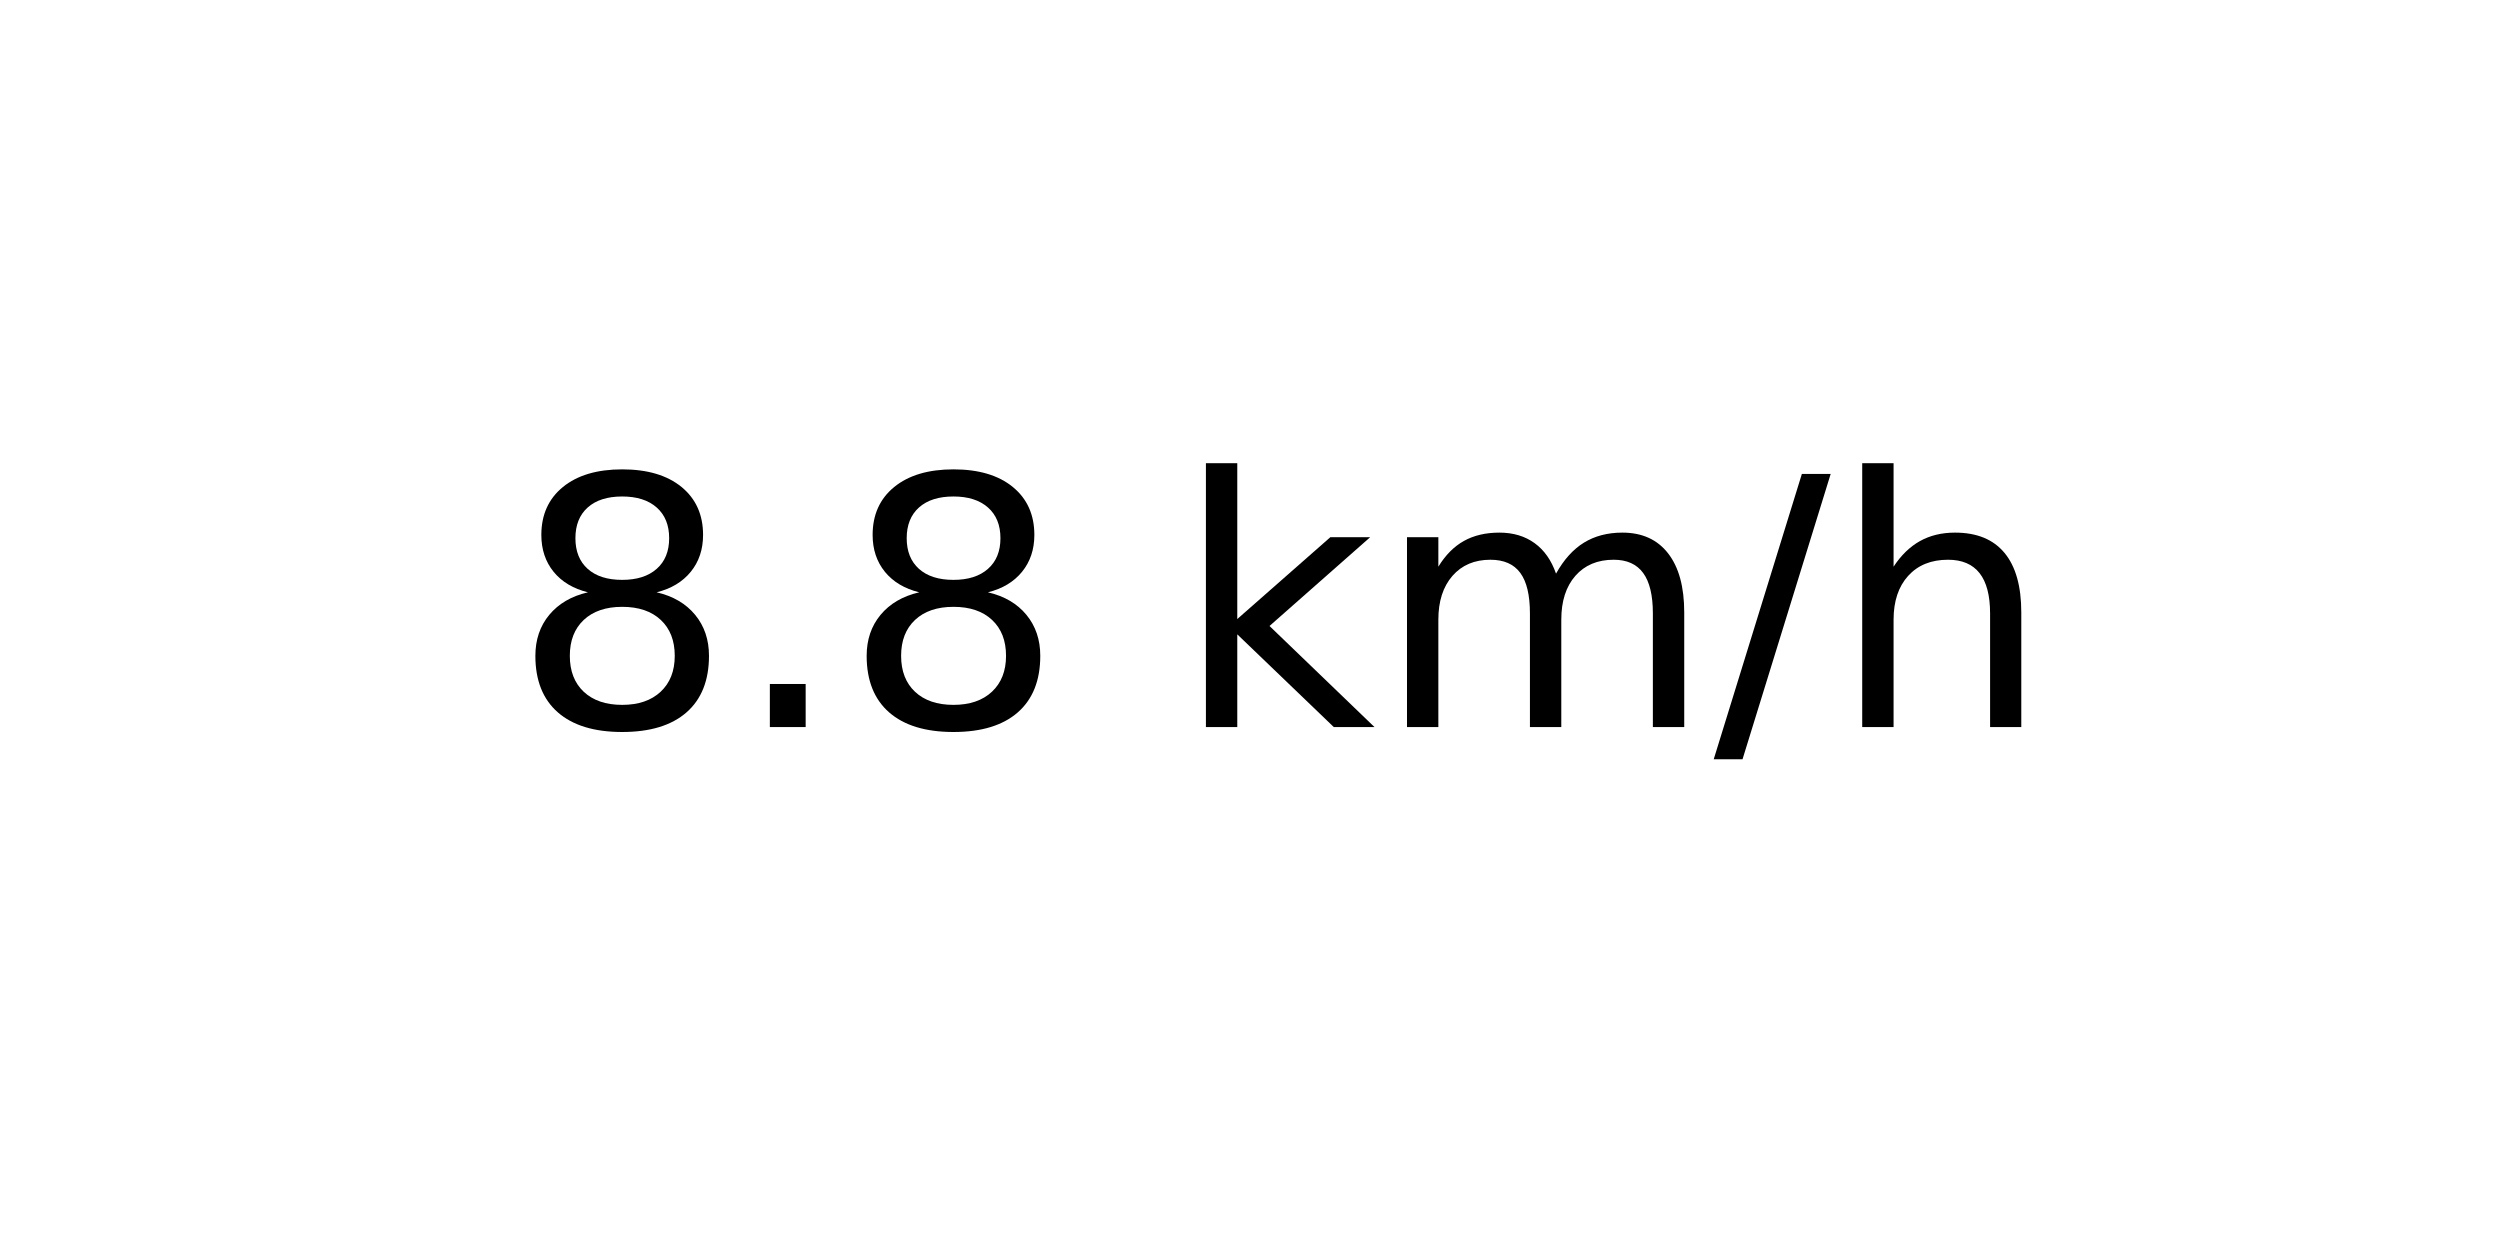
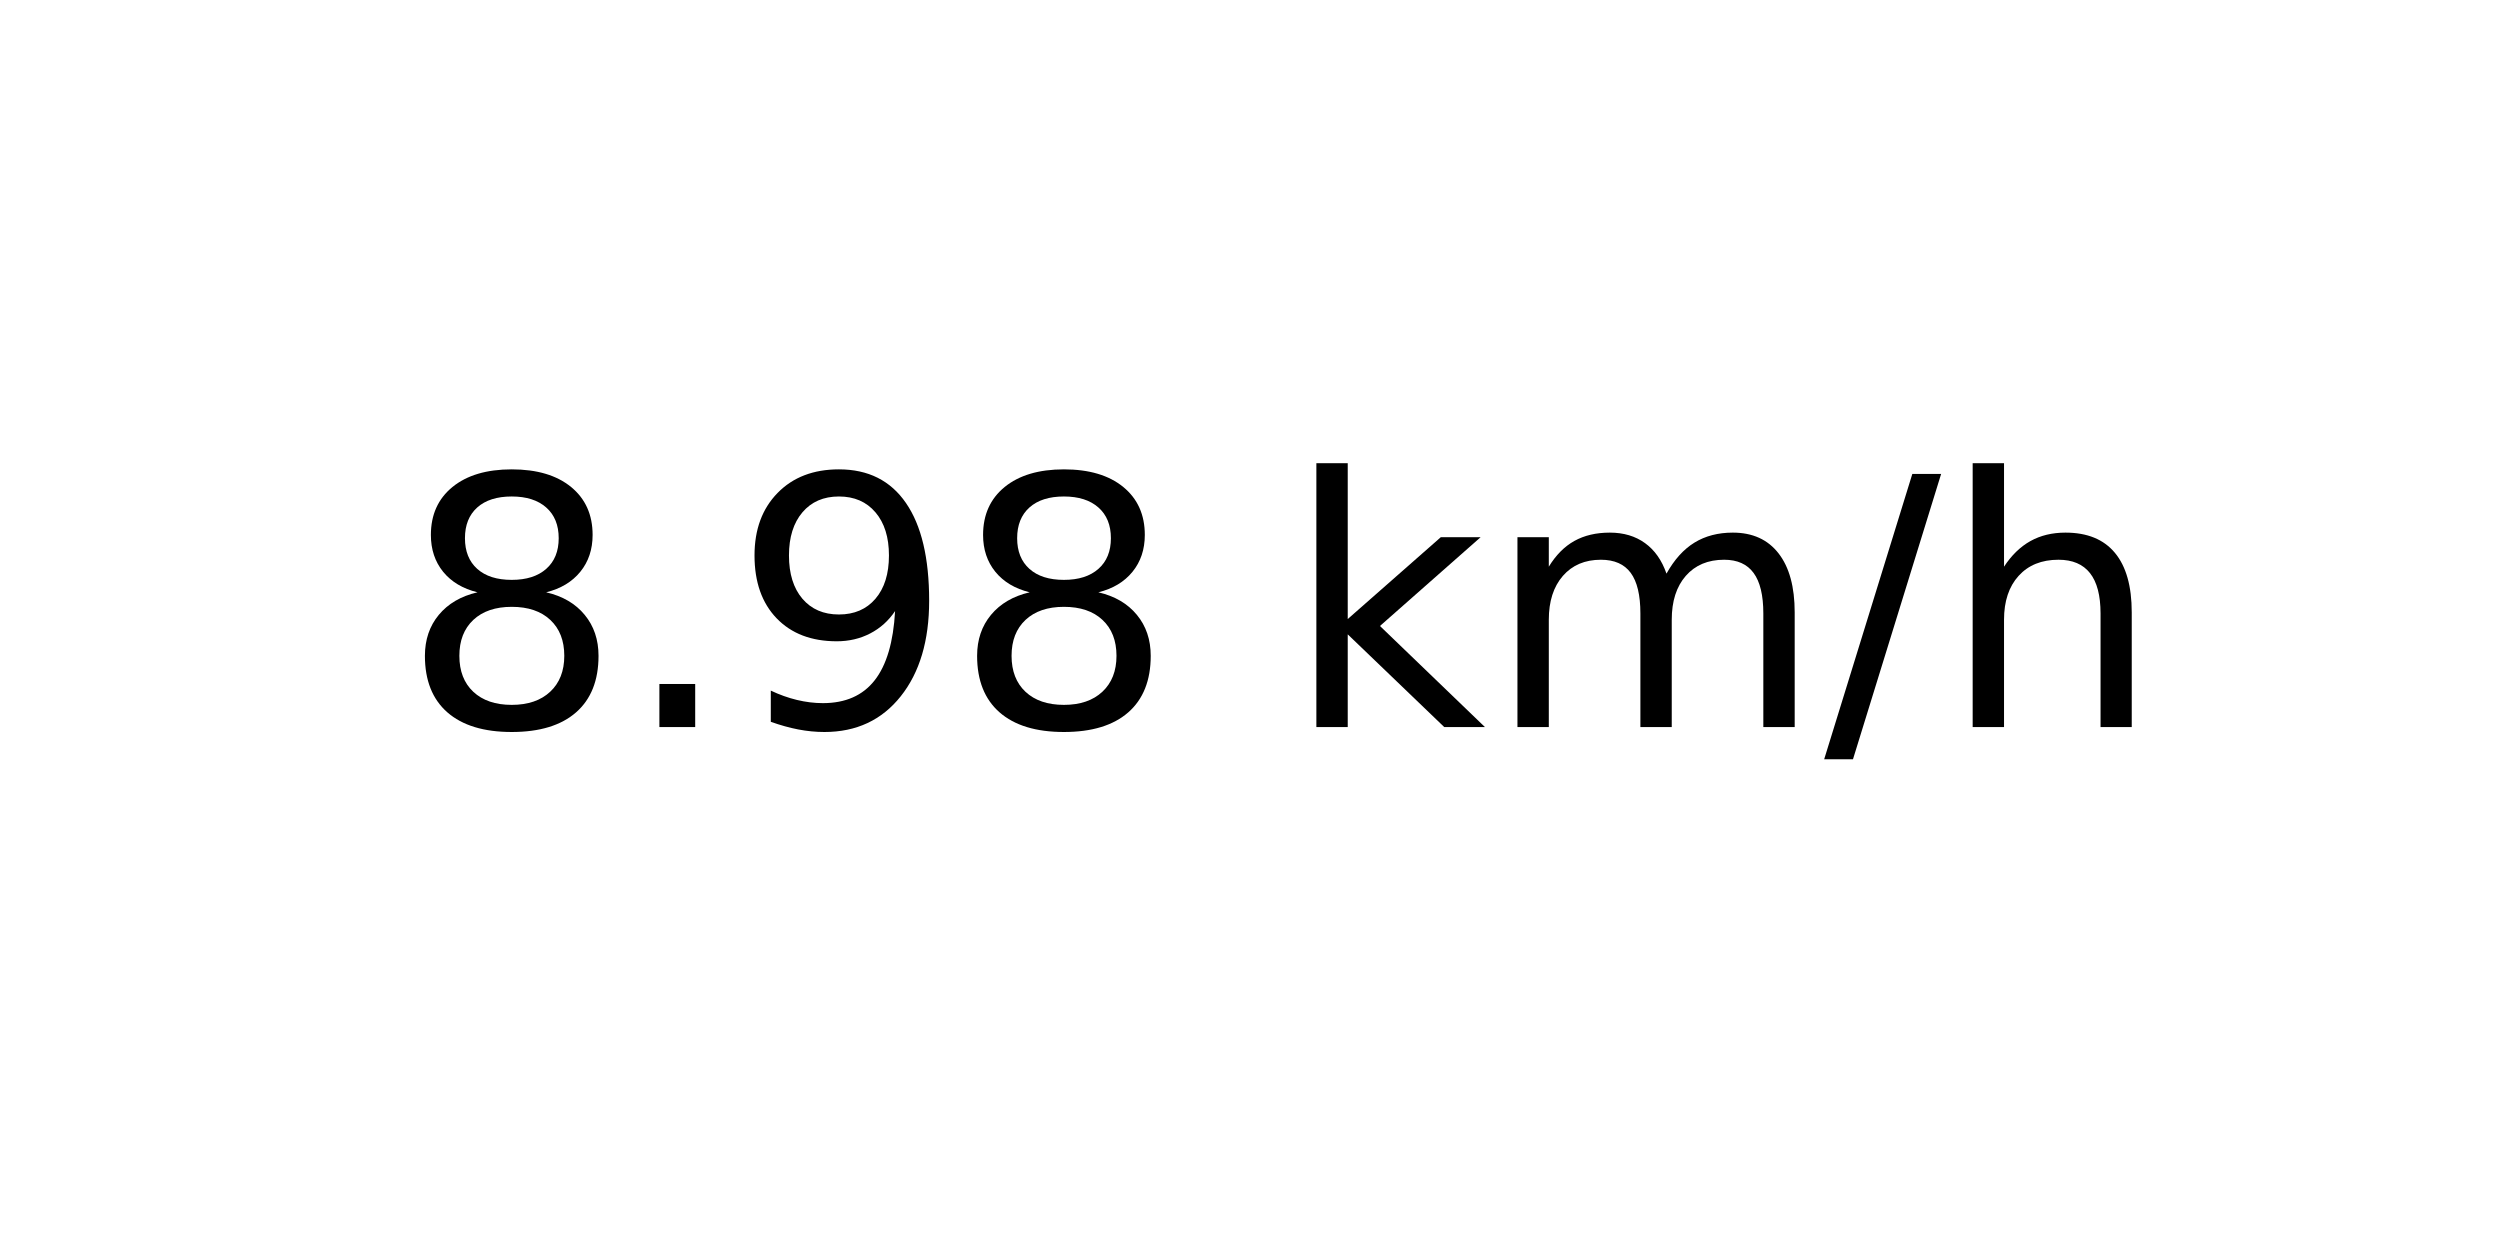
<svg xmlns="http://www.w3.org/2000/svg" xmlns:xlink="http://www.w3.org/1999/xlink" width="72pt" height="36pt" viewBox="0 0 72 36" version="1.1">
  <defs>
    <style type="text/css">*{stroke-linejoin: round; stroke-linecap: butt}</style>
  </defs>
  <g id="figure_1">
    <g id="axes_1">
      <g id="text_1">
-         <g transform="translate(14.74062 20.93937) scale(0.1 -0.1)">
+         <g transform="translate(11.55937 20.93937) scale(0.1 -0.1)">
          <defs>
            <path id="DejaVuSans-38" d="M 2034 2216  Q 1584 2216 1326 1975  Q 1069 1734 1069 1313  Q 1069 891 1326 650  Q 1584 409 2034 409  Q 2484 409 2743 651  Q 3003 894 3003 1313  Q 3003 1734 2745 1975  Q 2488 2216 2034 2216  z M 1403 2484  Q 997 2584 770 2862  Q 544 3141 544 3541  Q 544 4100 942 4425  Q 1341 4750 2034 4750  Q 2731 4750 3128 4425  Q 3525 4100 3525 3541  Q 3525 3141 3298 2862  Q 3072 2584 2669 2484  Q 3125 2378 3379 2068  Q 3634 1759 3634 1313  Q 3634 634 3220 271  Q 2806 -91 2034 -91  Q 1263 -91 848 271  Q 434 634 434 1313  Q 434 1759 690 2068  Q 947 2378 1403 2484  z M 1172 3481  Q 1172 3119 1398 2916  Q 1625 2713 2034 2713  Q 2441 2713 2670 2916  Q 2900 3119 2900 3481  Q 2900 3844 2670 4047  Q 2441 4250 2034 4250  Q 1625 4250 1398 4047  Q 1172 3844 1172 3481  z " transform="scale(0.015625)" />
            <path id="DejaVuSans-2e" d="M 684 794  L 1344 794  L 1344 0  L 684 0  L 684 794  z " transform="scale(0.015625)" />
+             <path id="DejaVuSans-39" d="M 703 97  L 703 672  Q 941 559 1184 500  Q 1428 441 1663 441  Q 2288 441 2617 861  Q 2947 1281 2994 2138  Q 2813 1869 2534 1725  Q 2256 1581 1919 1581  Q 1219 1581 811 2004  Q 403 2428 403 3163  Q 403 3881 828 4315  Q 1253 4750 1959 4750  Q 2769 4750 3195 4129  Q 3622 3509 3622 2328  Q 3622 1225 3098 567  Q 2575 -91 1691 -91  Q 1453 -91 1209 -44  Q 966 3 703 97  z M 1959 2075  Q 2384 2075 2632 2365  Q 2881 2656 2881 3163  Q 2881 3666 2632 3958  Q 2384 4250 1959 4250  Q 1534 4250 1286 3958  Q 1038 3666 1038 3163  Q 1038 2656 1286 2365  Q 1534 2075 1959 2075  z " transform="scale(0.015625)" />
            <path id="DejaVuSans-20" transform="scale(0.015625)" />
            <path id="DejaVuSans-6b" d="M 581 4863  L 1159 4863  L 1159 1991  L 2875 3500  L 3609 3500  L 1753 1863  L 3688 0  L 2938 0  L 1159 1709  L 1159 0  L 581 0  L 581 4863  z " transform="scale(0.015625)" />
            <path id="DejaVuSans-6d" d="M 3328 2828  Q 3544 3216 3844 3400  Q 4144 3584 4550 3584  Q 5097 3584 5394 3201  Q 5691 2819 5691 2113  L 5691 0  L 5113 0  L 5113 2094  Q 5113 2597 4934 2840  Q 4756 3084 4391 3084  Q 3944 3084 3684 2787  Q 3425 2491 3425 1978  L 3425 0  L 2847 0  L 2847 2094  Q 2847 2600 2669 2842  Q 2491 3084 2119 3084  Q 1678 3084 1418 2786  Q 1159 2488 1159 1978  L 1159 0  L 581 0  L 581 3500  L 1159 3500  L 1159 2956  Q 1356 3278 1631 3431  Q 1906 3584 2284 3584  Q 2666 3584 2933 3390  Q 3200 3197 3328 2828  z " transform="scale(0.015625)" />
            <path id="DejaVuSans-2f" d="M 1625 4666  L 2156 4666  L 531 -594  L 0 -594  L 1625 4666  z " transform="scale(0.015625)" />
            <path id="DejaVuSans-68" d="M 3513 2113  L 3513 0  L 2938 0  L 2938 2094  Q 2938 2591 2744 2837  Q 2550 3084 2163 3084  Q 1697 3084 1428 2787  Q 1159 2491 1159 1978  L 1159 0  L 581 0  L 581 4863  L 1159 4863  L 1159 2956  Q 1366 3272 1645 3428  Q 1925 3584 2291 3584  Q 2894 3584 3203 3211  Q 3513 2838 3513 2113  z " transform="scale(0.015625)" />
          </defs>
          <use xlink:href="#DejaVuSans-38" />
          <use xlink:href="#DejaVuSans-2e" x="63.623" />
-           <use xlink:href="#DejaVuSans-38" x="95.41" />
-           <use xlink:href="#DejaVuSans-20" x="159.033" />
-           <use xlink:href="#DejaVuSans-6b" x="190.82" />
-           <use xlink:href="#DejaVuSans-6d" x="248.73" />
-           <use xlink:href="#DejaVuSans-2f" x="346.143" />
-           <use xlink:href="#DejaVuSans-68" x="379.834" />
+           <use xlink:href="#DejaVuSans-39" x="95.41" />
+           <use xlink:href="#DejaVuSans-38" x="159.033" />
+           <use xlink:href="#DejaVuSans-20" x="222.656" />
+           <use xlink:href="#DejaVuSans-6b" x="254.443" />
+           <use xlink:href="#DejaVuSans-6d" x="312.354" />
+           <use xlink:href="#DejaVuSans-2f" x="409.766" />
+           <use xlink:href="#DejaVuSans-68" x="443.457" />
        </g>
      </g>
    </g>
  </g>
</svg>
